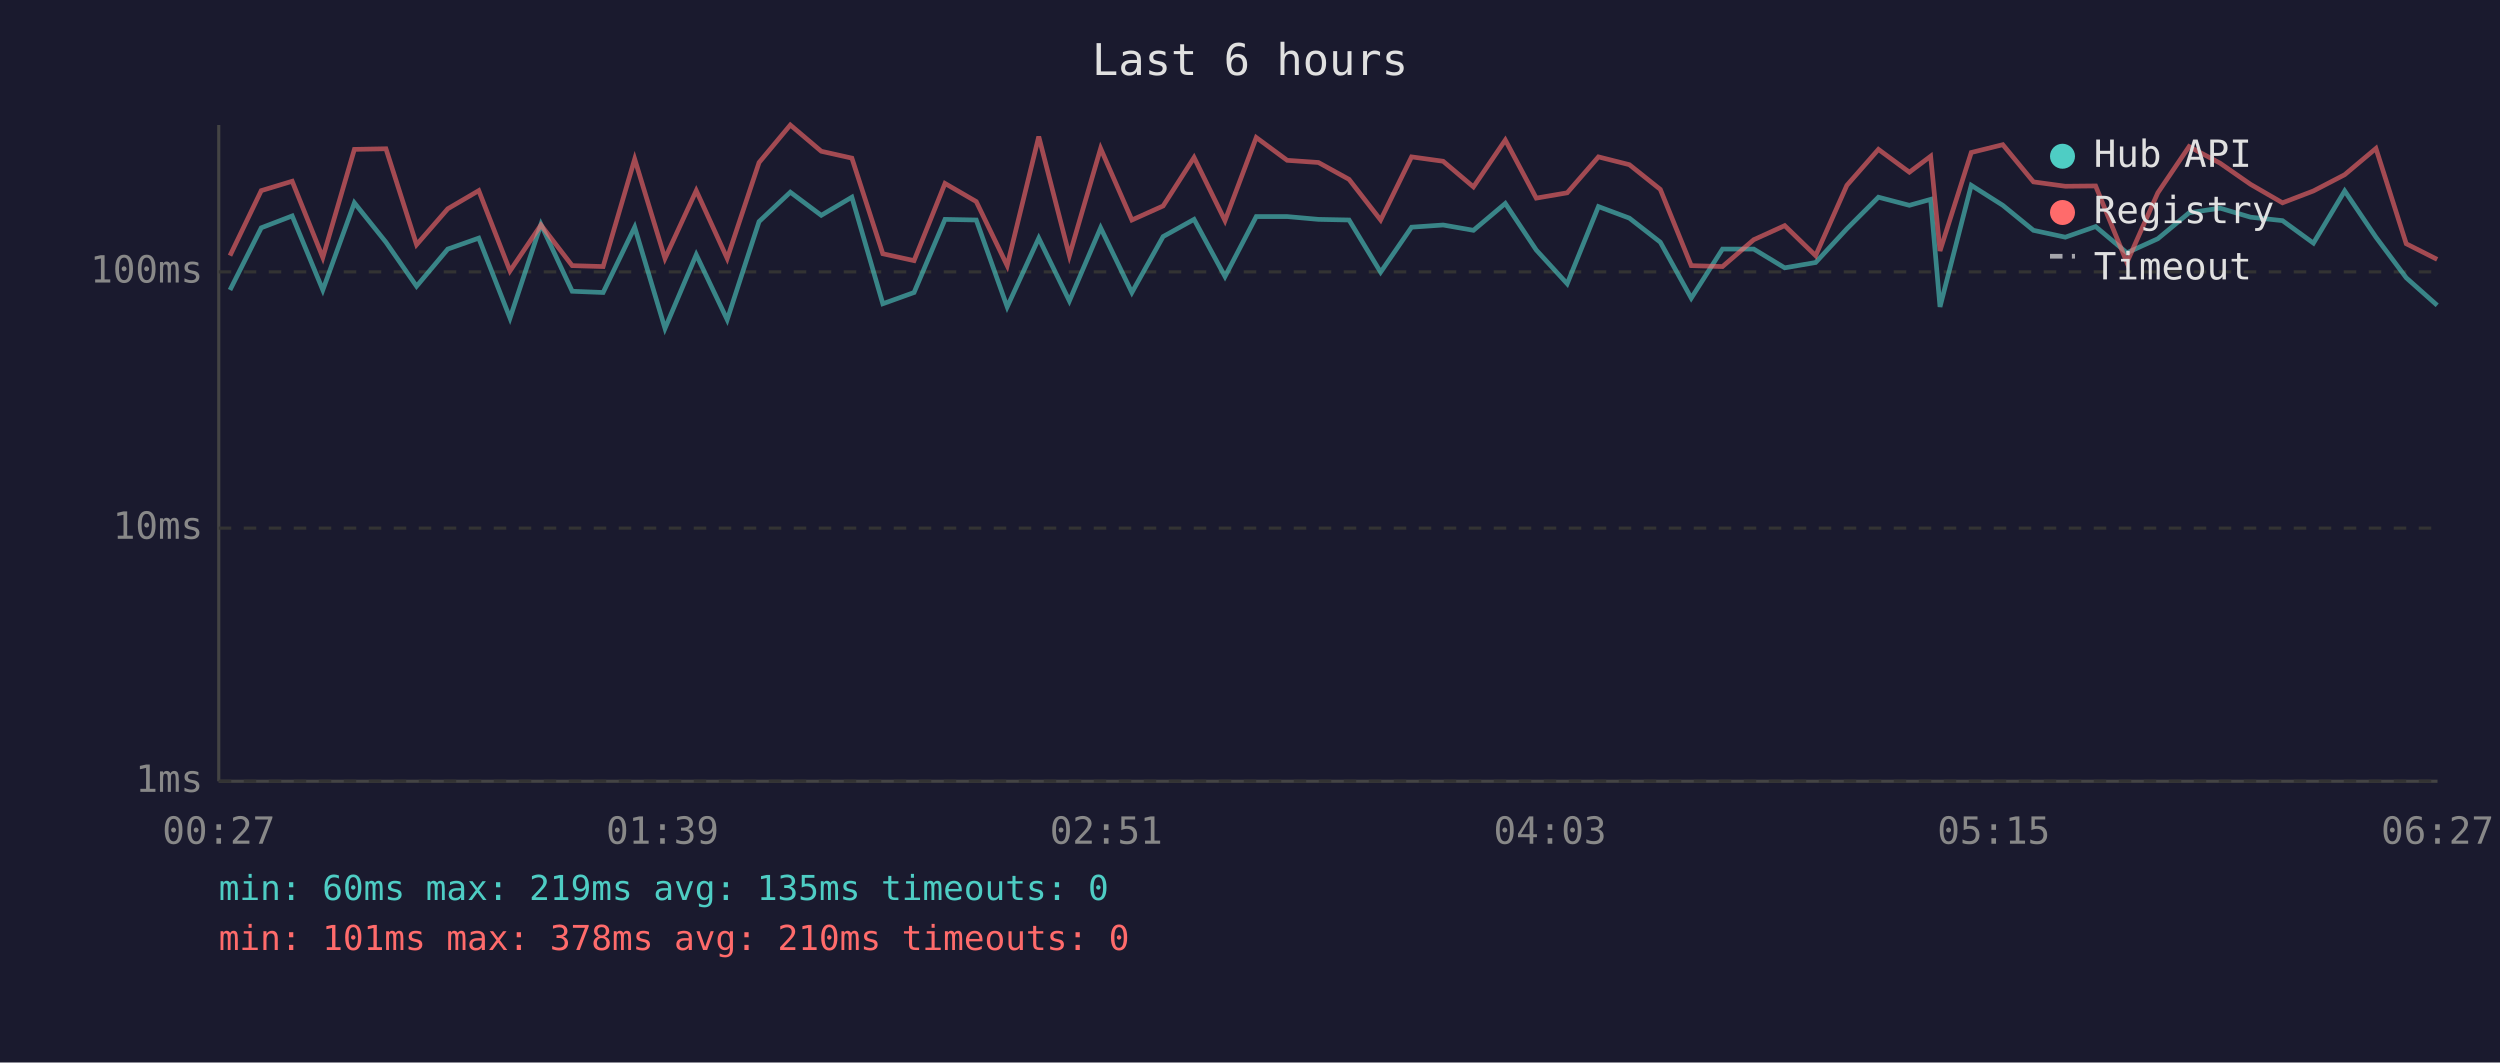
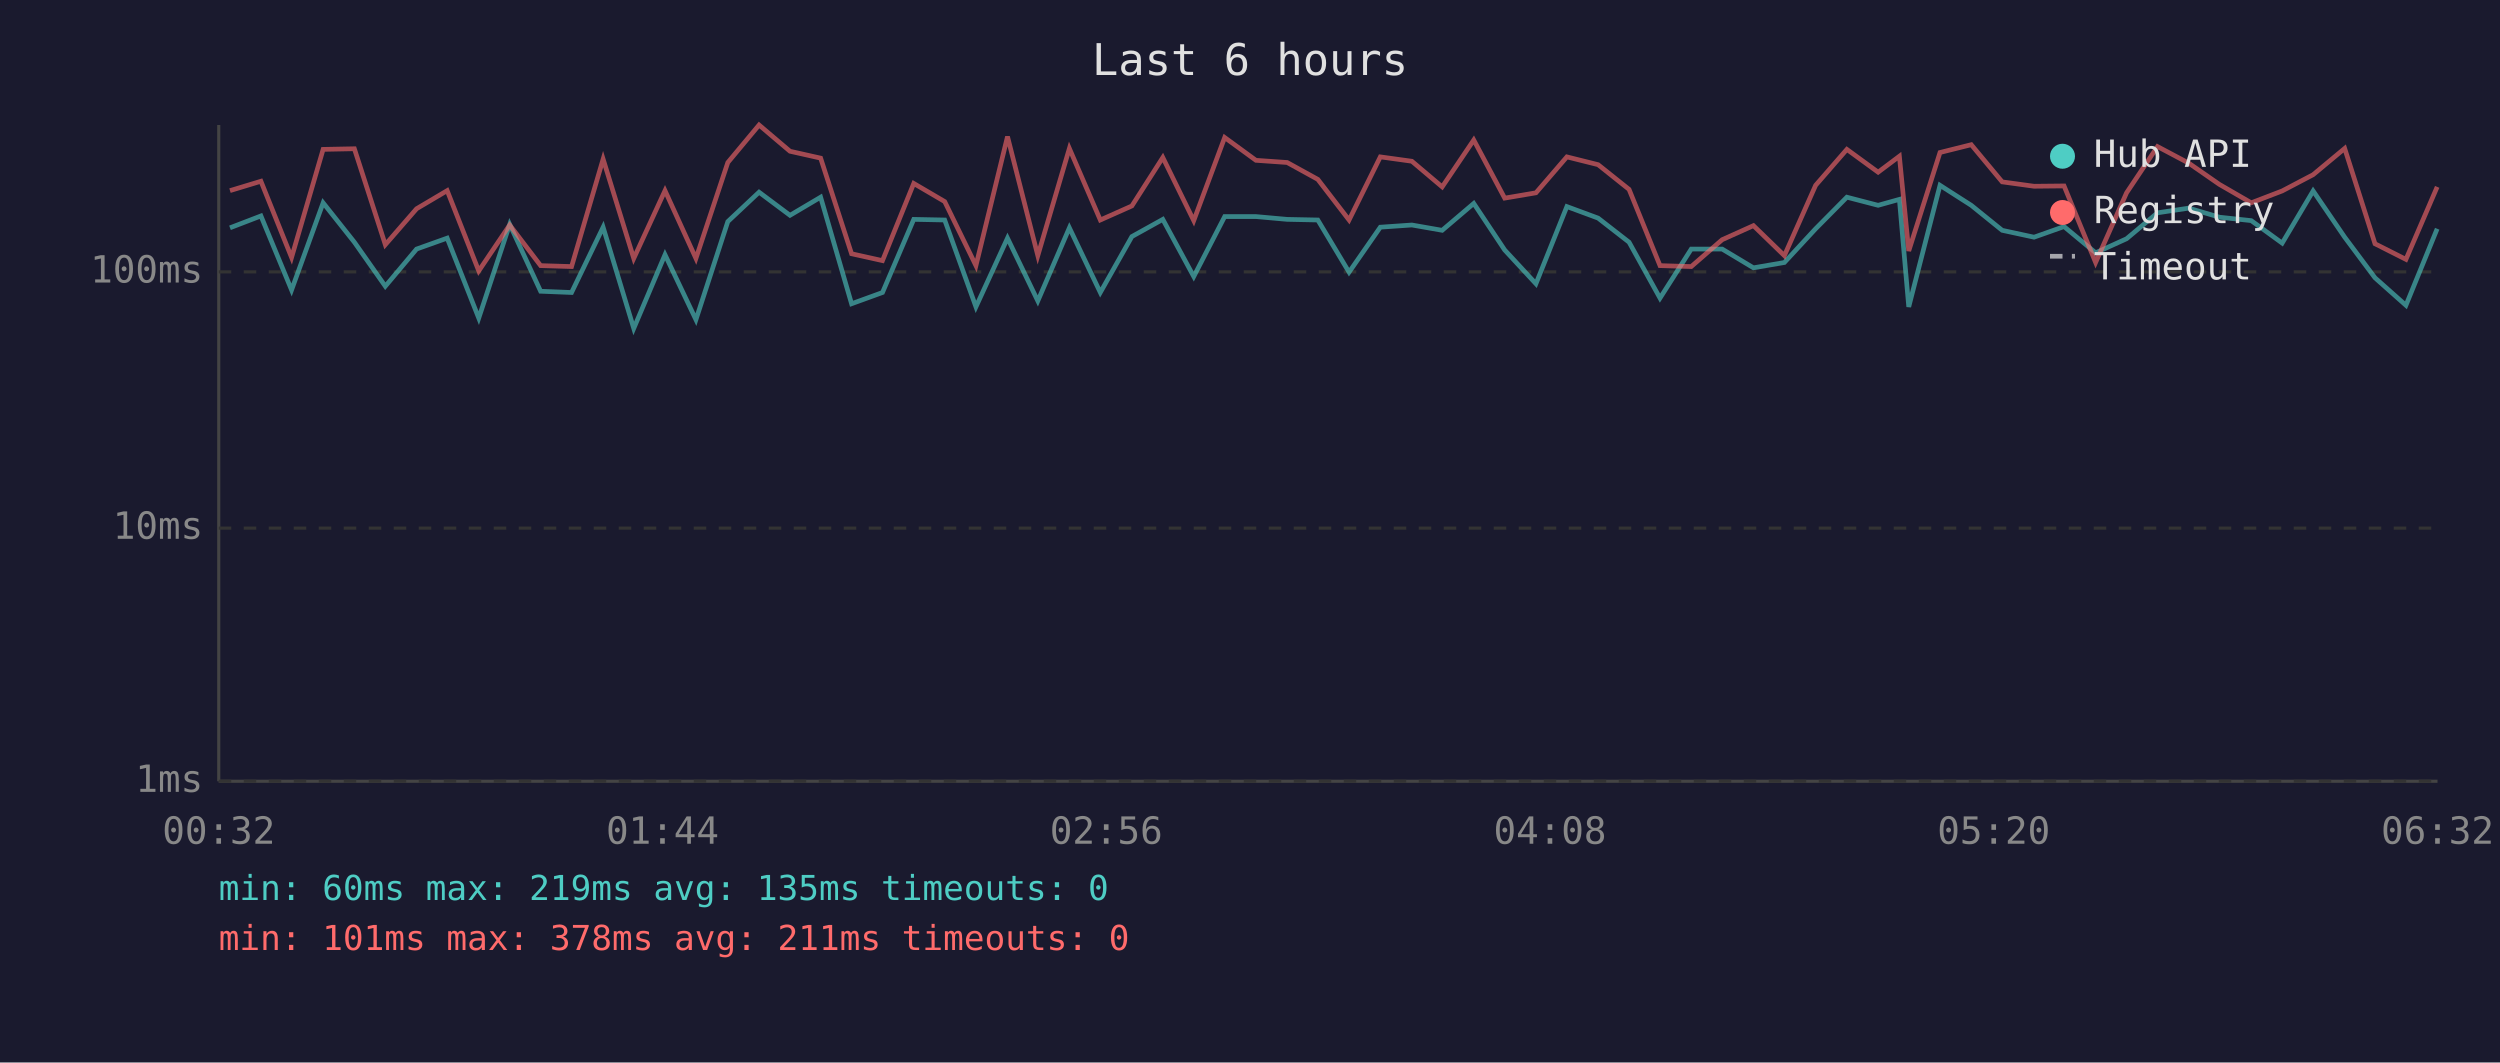
<svg xmlns="http://www.w3.org/2000/svg" viewBox="0 0 800 340" font-family="monospace" font-size="12">
  <rect width="800" height="340" fill="#1a1a2e" />
  <text x="400" y="24" fill="#e0e0e0" font-size="14" text-anchor="middle">Last 6 hours</text>
  <line x1="70" y1="40" x2="70" y2="250" stroke="#444" stroke-width="1" />
  <line x1="70" y1="250" x2="780" y2="250" stroke="#444" stroke-width="1" />
  <line x1="70" y1="250" x2="780" y2="250" stroke="#333" stroke-width="1" stroke-dasharray="4" />
  <text x="65" y="250" fill="#888" text-anchor="end" dominant-baseline="middle">1ms</text>
  <line x1="70" y1="169" x2="780" y2="169" stroke="#333" stroke-width="1" stroke-dasharray="4" />
  <text x="65" y="169" fill="#888" text-anchor="end" dominant-baseline="middle">10ms</text>
  <line x1="70" y1="87" x2="780" y2="87" stroke="#333" stroke-width="1" stroke-dasharray="4" />
  <text x="65" y="87" fill="#888" text-anchor="end" dominant-baseline="middle">100ms</text>
-   <text x="70" y="270" fill="#888" text-anchor="middle">00:27</text>
-   <text x="212" y="270" fill="#888" text-anchor="middle">01:39</text>
-   <text x="354" y="270" fill="#888" text-anchor="middle">02:51</text>
-   <text x="496" y="270" fill="#888" text-anchor="middle">04:03</text>
-   <text x="638" y="270" fill="#888" text-anchor="middle">05:15</text>
-   <text x="780" y="270" fill="#888" text-anchor="middle">06:27</text>
-   <polyline points="73.6,92.8 83.6,72.9 93.5,69.1 103.3,92.8 113.4,64.9 123.5,77.5 133.3,91.6 143.3,79.7 153.2,76.2 163.2,101.8 173.1,71.8 183.1,93.2 193.0,93.6 203.1,72.7 212.8,105.1 222.8,81.5 232.7,102.3 242.9,70.9 252.9,61.5 262.8,68.9 272.6,63.1 282.5,97.2 292.5,93.6 302.4,70.2 312.4,70.4 322.3,98.2 332.4,76.2 342.2,96.3 352.2,72.9 362.2,93.6 372.2,75.7 382.1,70.2 392.0,88.5 402.0,69.3 411.9,69.3 421.9,70.2 431.7,70.4 441.8,87.1 451.7,72.7 461.8,72.0 471.5,73.7 481.7,65.1 491.6,80.0 501.5,90.8 511.5,66.1 521.4,69.8 531.3,77.5 541.2,95.4 551.2,79.7 561.2,79.7 571.1,85.7 581.0,84.0 591.0,73.2 601.1,63.1 611.0,65.7 617.8,63.8 620.8,98.2 630.8,59.3 640.9,65.7 650.7,73.7 660.9,75.9 670.6,72.5 680.6,80.9 690.5,76.4 700.5,68.1 710.4,66.6 720.2,69.5 730.4,70.6 740.3,77.8 750.3,61.1 760.3,75.9 770.0,88.9 779.9,97.7" fill="none" stroke="#4ecdc4" stroke-width="1.5" opacity="0.6" />
-   <polyline points="73.6,81.8 83.6,61.0 93.5,58.0 103.3,82.4 113.4,47.8 123.5,47.6 133.3,78.3 143.3,66.8 153.2,61.0 163.2,86.7 173.1,72.0 183.1,85.0 193.0,85.3 203.1,50.9 212.8,82.7 222.8,61.0 232.7,82.7 242.9,52.0 252.9,40.0 262.8,48.4 272.6,50.6 282.5,81.2 292.5,83.4 302.4,58.7 312.4,64.5 322.3,85.0 332.4,43.7 342.2,81.8 352.2,47.5 362.2,70.4 372.2,65.9 382.1,50.4 392.0,70.6 402.0,44.0 411.9,51.3 421.9,52.0 431.7,57.4 441.8,70.4 451.7,50.2 461.8,51.6 471.5,59.8 481.7,44.8 491.6,63.4 501.5,61.7 511.5,50.2 521.4,52.7 531.3,60.6 541.2,85.0 551.2,85.3 561.2,76.7 571.1,72.2 581.0,81.8 591.0,59.3 601.1,47.8 611.0,55.1 617.8,50.0 620.8,80.3 630.8,48.8 640.9,46.3 650.7,58.2 660.9,59.6 670.6,59.5 680.6,84.0 690.5,61.7 700.5,46.9 710.4,52.2 720.2,59.0 730.4,64.9 740.3,61.1 750.3,55.9 760.3,47.5 770.0,78.0 779.9,83.0" fill="none" stroke="#ff6b6b" stroke-width="1.5" opacity="0.6" />
+   <text x="70" y="270" fill="#888" text-anchor="middle">00:32</text>
+   <text x="212" y="270" fill="#888" text-anchor="middle">01:44</text>
+   <text x="354" y="270" fill="#888" text-anchor="middle">02:56</text>
+   <text x="496" y="270" fill="#888" text-anchor="middle">04:08</text>
+   <text x="638" y="270" fill="#888" text-anchor="middle">05:20</text>
+   <text x="780" y="270" fill="#888" text-anchor="middle">06:32</text>
+   <polyline points="73.6,72.9 83.5,69.1 93.3,92.8 103.4,64.9 113.4,77.5 123.3,91.6 133.3,79.7 143.1,76.2 153.2,101.8 163.1,71.8 173.0,93.2 182.9,93.6 193.0,72.7 202.8,105.1 212.8,81.5 222.7,102.3 232.9,70.9 242.9,61.5 252.8,68.9 262.6,63.1 272.5,97.2 282.4,93.6 292.4,70.2 302.3,70.4 312.3,98.2 322.4,76.2 332.1,96.3 342.2,72.9 352.1,93.6 362.2,75.7 372.1,70.2 382.0,88.5 391.9,69.3 401.9,69.3 411.9,70.2 421.7,70.4 431.7,87.1 441.7,72.7 451.8,72.0 461.5,73.7 471.6,65.1 481.5,80.0 491.5,90.8 501.4,66.1 511.4,69.8 521.3,77.5 531.2,95.4 541.2,79.7 551.1,79.7 561.1,85.7 571.0,84.0 581.0,73.2 591.0,63.1 601.0,65.7 607.8,63.8 610.8,98.2 620.8,59.3 630.8,65.7 640.7,73.7 650.9,75.9 660.5,72.5 670.6,80.9 680.5,76.4 690.4,68.1 700.4,66.6 710.2,69.5 720.4,70.6 730.3,77.8 740.2,61.1 750.3,75.9 760.0,88.9 769.9,97.7 779.9,73.2" fill="none" stroke="#4ecdc4" stroke-width="1.5" opacity="0.6" />
+   <polyline points="73.6,61.0 83.5,58.0 93.3,82.4 103.4,47.8 113.4,47.6 123.3,78.3 133.3,66.8 143.1,61.0 153.2,86.7 163.1,72.0 173.0,85.0 182.9,85.3 193.0,50.9 202.8,82.7 212.8,61.0 222.7,82.7 232.9,52.0 242.9,40.0 252.8,48.4 262.6,50.6 272.5,81.2 282.4,83.4 292.4,58.7 302.3,64.5 312.3,85.0 322.4,43.7 332.1,81.8 342.2,47.5 352.1,70.4 362.2,65.9 372.1,50.4 382.0,70.6 391.9,44.0 401.9,51.3 411.9,52.0 421.7,57.4 431.7,70.4 441.7,50.2 451.8,51.6 461.5,59.8 471.6,44.8 481.5,63.4 491.5,61.7 501.4,50.2 511.4,52.7 521.3,60.6 531.2,85.0 541.2,85.3 551.1,76.7 561.1,72.2 571.0,81.8 581.0,59.3 591.0,47.8 601.0,55.1 607.8,50.0 610.8,80.3 620.8,48.8 630.8,46.3 640.7,58.2 650.9,59.6 660.5,59.5 670.6,84.0 680.5,61.7 690.4,46.9 700.4,52.2 710.2,59.0 720.4,64.9 730.3,61.1 740.2,55.9 750.3,47.5 760.0,78.0 769.9,83.0 779.9,59.8" fill="none" stroke="#ff6b6b" stroke-width="1.5" opacity="0.6" />
  <circle cx="660" cy="50" r="4" fill="#4ecdc4" />
  <text x="670" y="50" fill="#e0e0e0" dominant-baseline="middle">Hub API</text>
  <circle cx="660" cy="68" r="4" fill="#ff6b6b" />
  <text x="670" y="68" fill="#e0e0e0" dominant-baseline="middle">Registry</text>
  <line x1="656" y1="82" x2="664" y2="82" stroke="#e0e0e0" stroke-width="1.5" stroke-dasharray="4,3" opacity="0.7" />
  <text x="670" y="86" fill="#e0e0e0" dominant-baseline="middle">Timeout</text>
  <text x="70" y="288" fill="#4ecdc4" font-size="11">min: 60ms  max: 219ms  avg: 135ms  timeouts: 0</text>
-   <text x="70" y="304" fill="#ff6b6b" font-size="11">min: 101ms  max: 378ms  avg: 210ms  timeouts: 0</text>
+   <text x="70" y="304" fill="#ff6b6b" font-size="11">min: 101ms  max: 378ms  avg: 211ms  timeouts: 0</text>
</svg>
